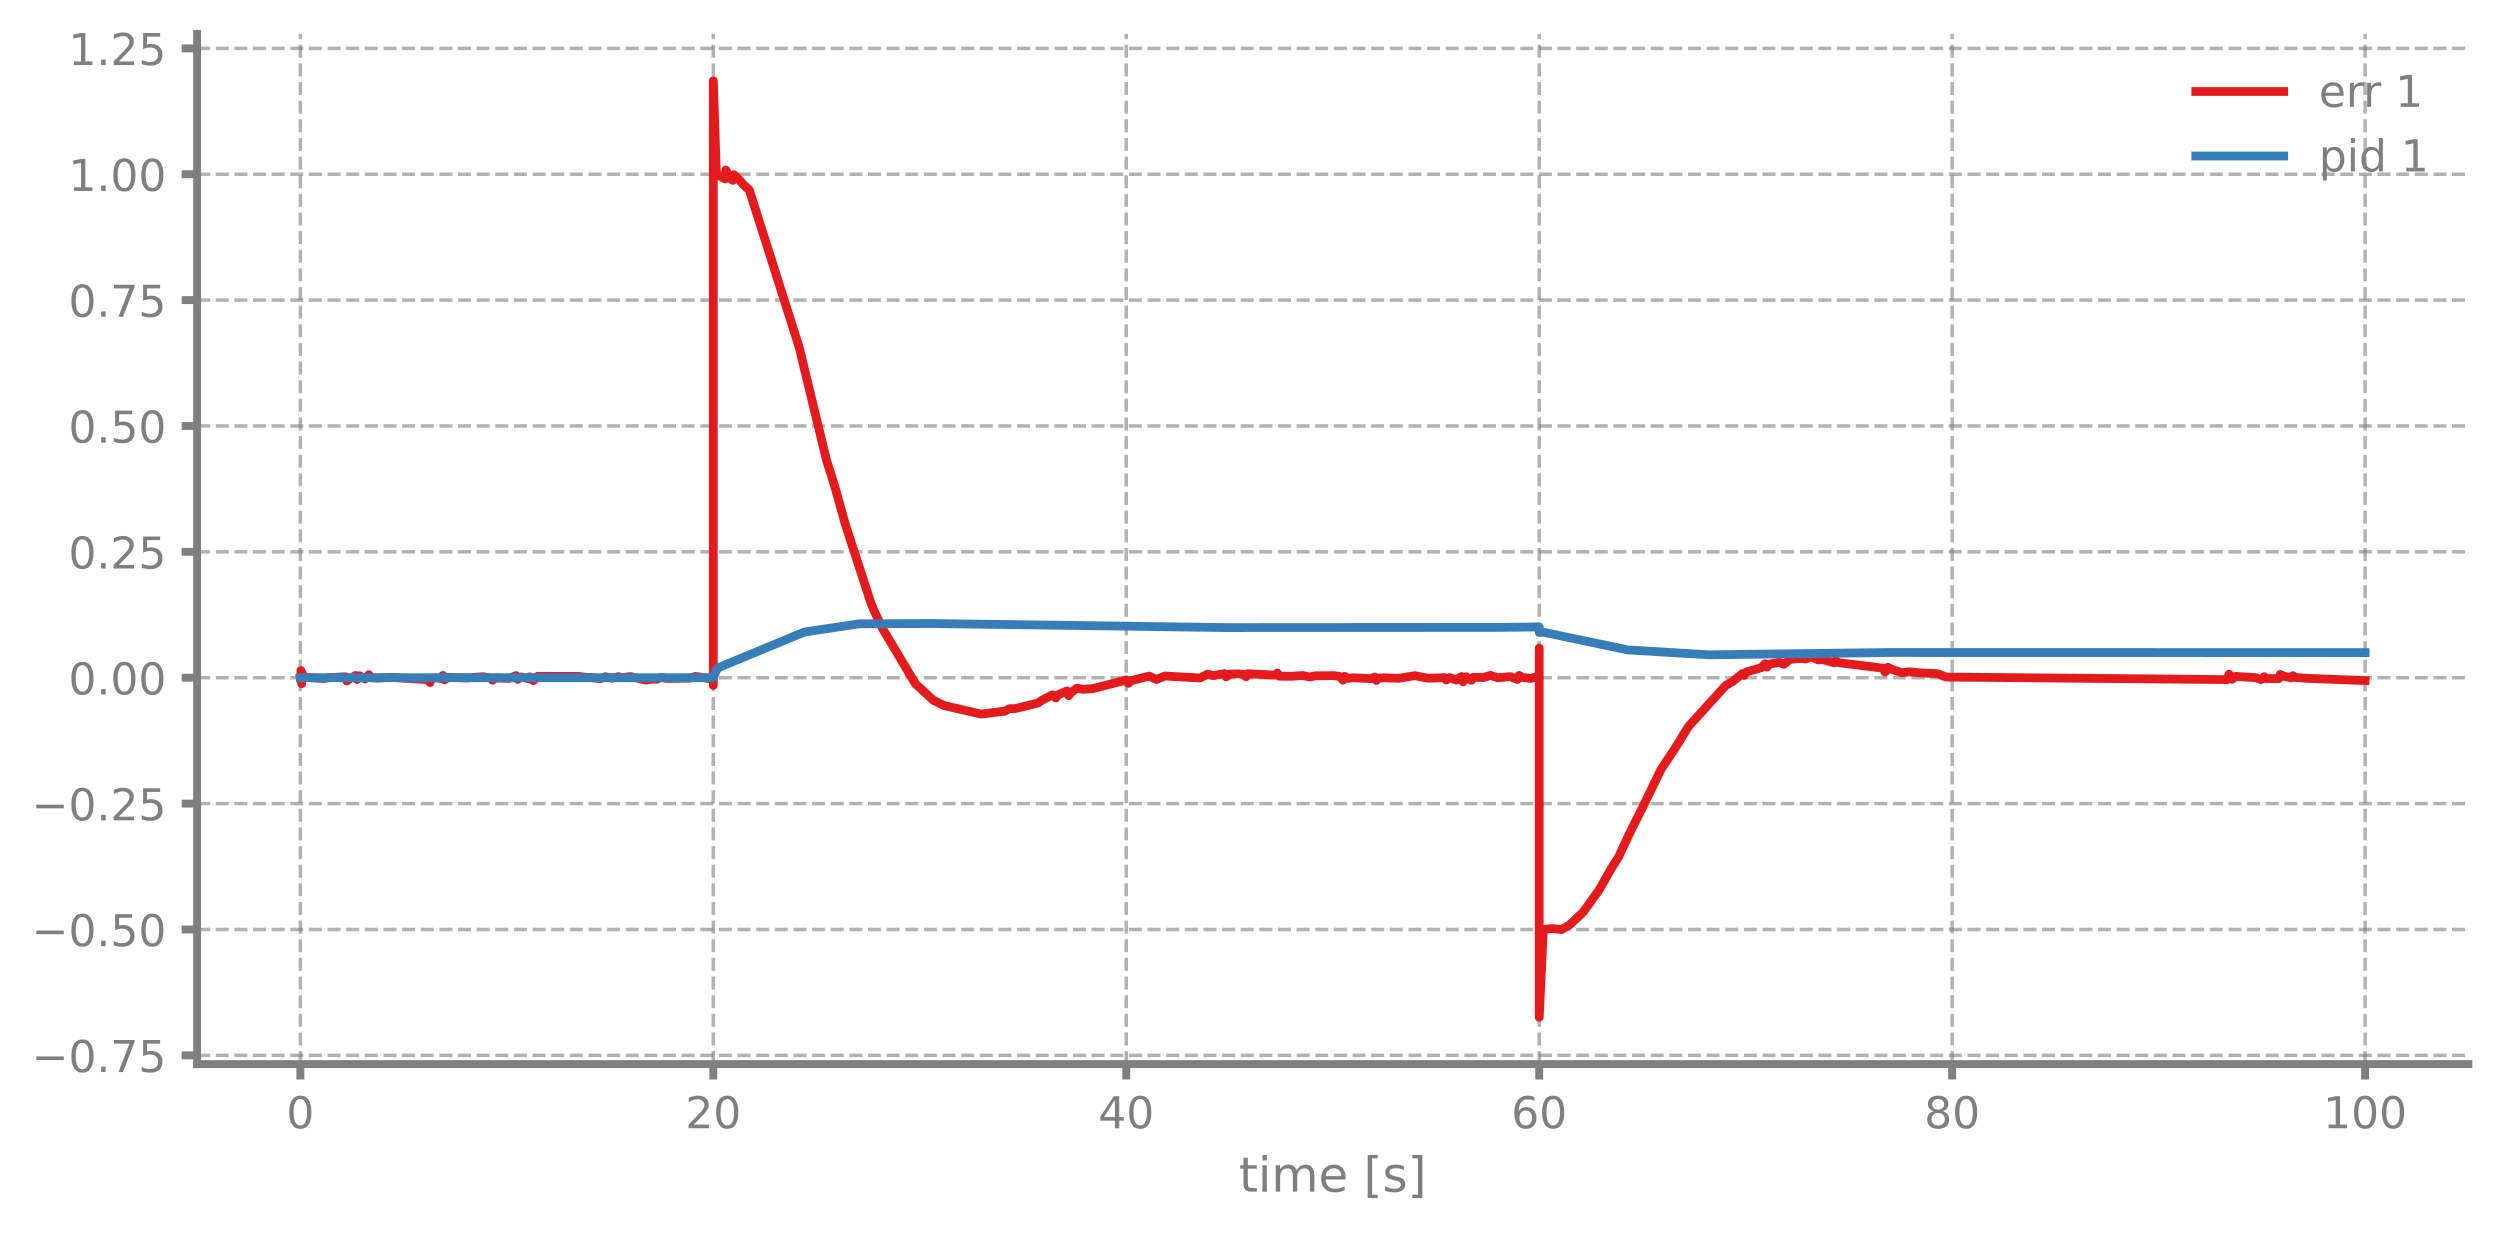
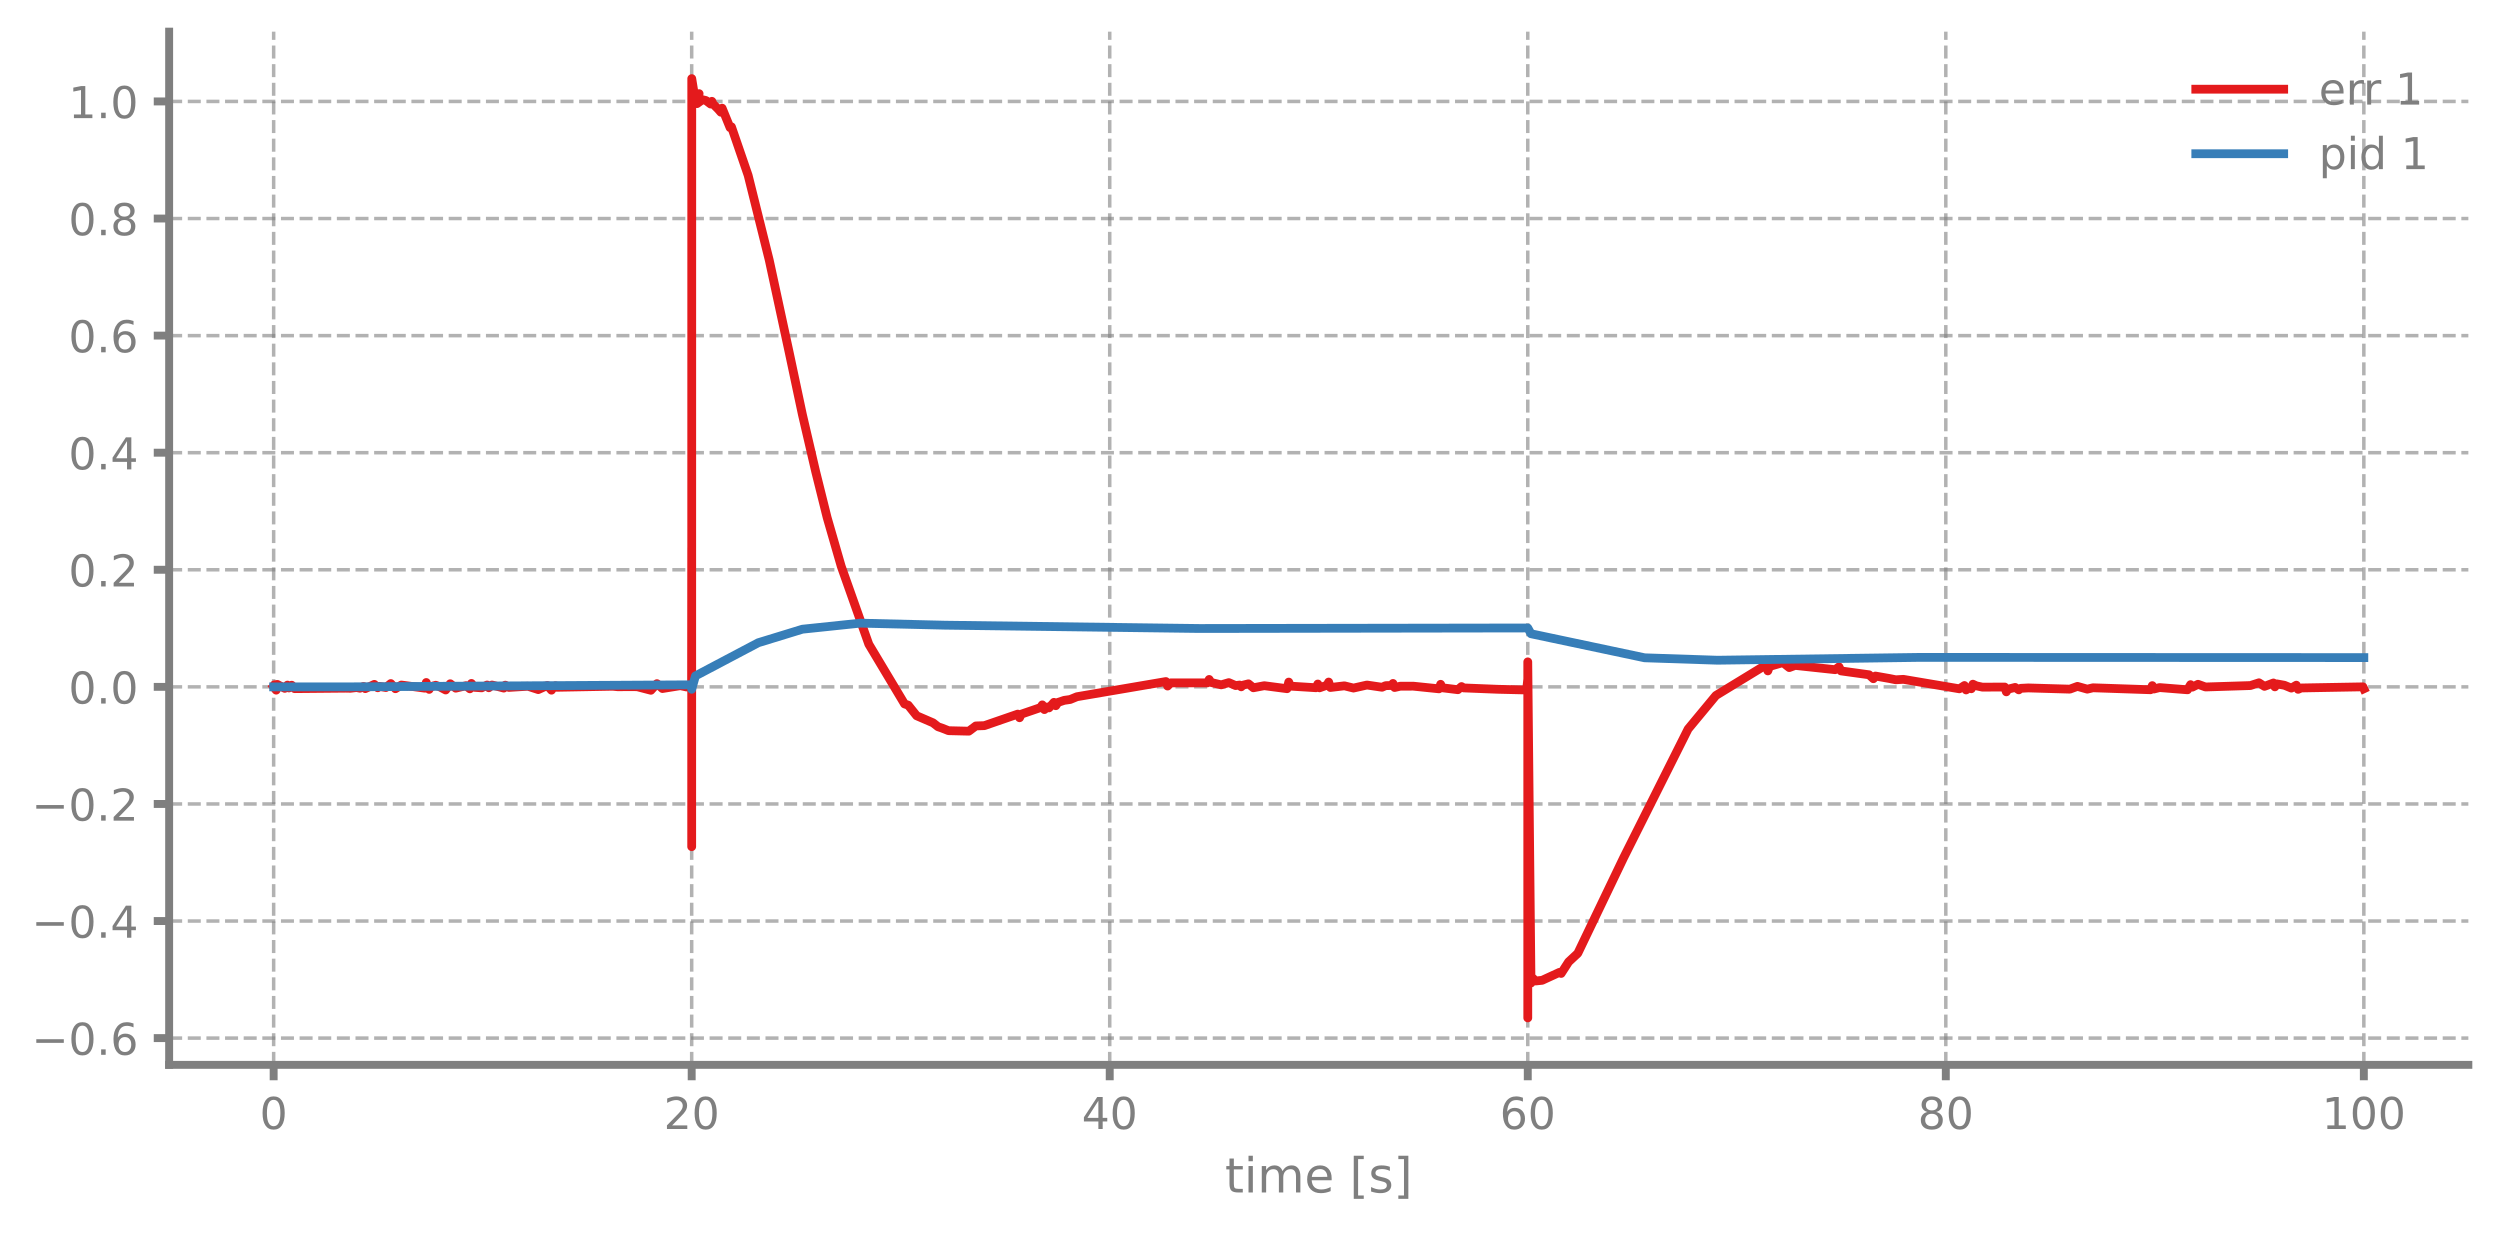
- <svg xmlns="http://www.w3.org/2000/svg" xmlns:xlink="http://www.w3.org/1999/xlink" width="568.8pt" height="280.623pt" viewBox="0 0 568.8 280.623" version="1.1">
+ <svg xmlns="http://www.w3.org/2000/svg" xmlns:xlink="http://www.w3.org/1999/xlink" width="568.8pt" height="280.8pt" viewBox="0 0 568.8 280.8" version="1.1">
  <defs>
    <style type="text/css">*{stroke-linejoin: round; stroke-linecap: butt}</style>
  </defs>
  <g id="figure_1">
    <g id="patch_1">
-       <path d="M 0 280.623  L 568.8 280.623  L 568.8 0  L 0 0  L 0 280.623  z " style="fill: none" />
+       <path d="M 0 280.8  L 568.8 280.8  L 568.8 0  L 0 0  L 0 280.8  z " style="fill: none" />
    </g>
    <g id="axes_1">
      <g id="patch_2">
-         <path d="M 44.845 242.099  L 561.6 242.099  L 561.6 7.721  L 44.845 7.721  L 44.845 242.099  z " style="fill: none" />
+         <path d="M 38.483 242.276  L 561.6 242.276  L 561.6 7.2  L 38.483 7.2  L 38.483 242.276  z " style="fill: none" />
      </g>
      <g id="matplotlib.axis_1">
        <g id="xtick_1">
          <g id="line2d_1">
-             <path d="M 68.334 242.099  L 68.334 7.721  " clip-path="url(#p0f96bbd7ff)" style="fill: none; stroke-dasharray: 2.96,1.28; stroke-dashoffset: 0; stroke: #7f7f7f; stroke-opacity: 0.6; stroke-width: 0.8" />
+             <path d="M 62.261 242.276  L 62.261 7.2  " clip-path="url(#p8ca04835c6)" style="fill: none; stroke-dasharray: 2.96,1.28; stroke-dashoffset: 0; stroke: #7f7f7f; stroke-opacity: 0.6; stroke-width: 0.8" />
          </g>
          <g id="line2d_2">
            <defs>
-               <path id="m37c64009fc" d="M 0 0  L 0 3.5  " style="stroke: #7f7f7f; stroke-width: 1.8" />
-             </defs>
-             <g>
-               <use xlink:href="#m37c64009fc" x="68.334" y="242.099" style="fill: #7f7f7f; stroke: #7f7f7f; stroke-width: 1.8" />
+               <path id="m1ec47958df" d="M 0 0  L 0 3.5  " style="stroke: #7f7f7f; stroke-width: 1.8" />
+             </defs>
+             <g>
+               <use xlink:href="#m1ec47958df" x="62.261" y="242.276" style="fill: #7f7f7f; stroke: #7f7f7f; stroke-width: 1.8" />
            </g>
          </g>
          <g id="text_1">
-             <g style="fill: #7f7f7f" transform="translate(65.15291 256.6979) scale(0.1 -0.1)">
+             <g style="fill: #7f7f7f" transform="translate(59.07962 256.8744) scale(0.1 -0.1)">
              <defs>
                <path id="DejaVuSans-30" d="M 2034 4250  Q 1547 4250 1301 3770  Q 1056 3291 1056 2328  Q 1056 1369 1301 889  Q 1547 409 2034 409  Q 2525 409 2770 889  Q 3016 1369 3016 2328  Q 3016 3291 2770 3770  Q 2525 4250 2034 4250  z M 2034 4750  Q 2819 4750 3233 4129  Q 3647 3509 3647 2328  Q 3647 1150 3233 529  Q 2819 -91 2034 -91  Q 1250 -91 836 529  Q 422 1150 422 2328  Q 422 3509 836 4129  Q 1250 4750 2034 4750  z " transform="scale(0.015625)" />
              </defs>
              <use xlink:href="#DejaVuSans-30" />
            </g>
          </g>
        </g>
        <g id="xtick_2">
          <g id="line2d_3">
-             <path d="M 162.29 242.099  L 162.29 7.721  " clip-path="url(#p0f96bbd7ff)" style="fill: none; stroke-dasharray: 2.96,1.28; stroke-dashoffset: 0; stroke: #7f7f7f; stroke-opacity: 0.6; stroke-width: 0.8" />
+             <path d="M 157.373 242.276  L 157.373 7.2  " clip-path="url(#p8ca04835c6)" style="fill: none; stroke-dasharray: 2.96,1.28; stroke-dashoffset: 0; stroke: #7f7f7f; stroke-opacity: 0.6; stroke-width: 0.8" />
          </g>
          <g id="line2d_4">
            <g>
-               <use xlink:href="#m37c64009fc" x="162.29" y="242.099" style="fill: #7f7f7f; stroke: #7f7f7f; stroke-width: 1.8" />
+               <use xlink:href="#m1ec47958df" x="157.373" y="242.276" style="fill: #7f7f7f; stroke: #7f7f7f; stroke-width: 1.8" />
            </g>
          </g>
          <g id="text_2">
-             <g style="fill: #7f7f7f" transform="translate(155.9271 256.6979) scale(0.1 -0.1)">
+             <g style="fill: #7f7f7f" transform="translate(151.0106 256.8744) scale(0.1 -0.1)">
              <defs>
                <path id="DejaVuSans-32" d="M 1228 531  L 3431 531  L 3431 0  L 469 0  L 469 531  Q 828 903 1448 1529  Q 2069 2156 2228 2338  Q 2531 2678 2651 2914  Q 2772 3150 2772 3378  Q 2772 3750 2511 3984  Q 2250 4219 1831 4219  Q 1534 4219 1204 4116  Q 875 4013 500 3803  L 500 4441  Q 881 4594 1212 4672  Q 1544 4750 1819 4750  Q 2544 4750 2975 4387  Q 3406 4025 3406 3419  Q 3406 3131 3298 2873  Q 3191 2616 2906 2266  Q 2828 2175 2409 1742  Q 1991 1309 1228 531  z " transform="scale(0.015625)" />
              </defs>
              <use xlink:href="#DejaVuSans-32" />
              <use xlink:href="#DejaVuSans-30" transform="translate(63.62305 0)" />
            </g>
          </g>
        </g>
        <g id="xtick_3">
          <g id="line2d_5">
-             <path d="M 256.245 242.099  L 256.245 7.721  " clip-path="url(#p0f96bbd7ff)" style="fill: none; stroke-dasharray: 2.96,1.28; stroke-dashoffset: 0; stroke: #7f7f7f; stroke-opacity: 0.6; stroke-width: 0.8" />
+             <path d="M 252.485 242.276  L 252.485 7.2  " clip-path="url(#p8ca04835c6)" style="fill: none; stroke-dasharray: 2.96,1.28; stroke-dashoffset: 0; stroke: #7f7f7f; stroke-opacity: 0.6; stroke-width: 0.8" />
          </g>
          <g id="line2d_6">
            <g>
-               <use xlink:href="#m37c64009fc" x="256.245" y="242.099" style="fill: #7f7f7f; stroke: #7f7f7f; stroke-width: 1.8" />
+               <use xlink:href="#m1ec47958df" x="252.485" y="242.276" style="fill: #7f7f7f; stroke: #7f7f7f; stroke-width: 1.8" />
            </g>
          </g>
          <g id="text_3">
-             <g style="fill: #7f7f7f" transform="translate(249.8825 256.6979) scale(0.1 -0.1)">
+             <g style="fill: #7f7f7f" transform="translate(246.1228 256.8744) scale(0.1 -0.1)">
              <defs>
                <path id="DejaVuSans-34" d="M 2419 4116  L 825 1625  L 2419 1625  L 2419 4116  z M 2253 4666  L 3047 4666  L 3047 1625  L 3713 1625  L 3713 1100  L 3047 1100  L 3047 0  L 2419 0  L 2419 1100  L 313 1100  L 313 1709  L 2253 4666  z " transform="scale(0.015625)" />
              </defs>
              <use xlink:href="#DejaVuSans-34" />
              <use xlink:href="#DejaVuSans-30" transform="translate(63.62305 0)" />
            </g>
          </g>
        </g>
        <g id="xtick_4">
          <g id="line2d_7">
-             <path d="M 350.2 242.099  L 350.2 7.721  " clip-path="url(#p0f96bbd7ff)" style="fill: none; stroke-dasharray: 2.96,1.28; stroke-dashoffset: 0; stroke: #7f7f7f; stroke-opacity: 0.6; stroke-width: 0.8" />
+             <path d="M 347.598 242.276  L 347.598 7.2  " clip-path="url(#p8ca04835c6)" style="fill: none; stroke-dasharray: 2.96,1.28; stroke-dashoffset: 0; stroke: #7f7f7f; stroke-opacity: 0.6; stroke-width: 0.8" />
          </g>
          <g id="line2d_8">
            <g>
-               <use xlink:href="#m37c64009fc" x="350.2" y="242.099" style="fill: #7f7f7f; stroke: #7f7f7f; stroke-width: 1.8" />
+               <use xlink:href="#m1ec47958df" x="347.598" y="242.276" style="fill: #7f7f7f; stroke: #7f7f7f; stroke-width: 1.8" />
            </g>
          </g>
          <g id="text_4">
-             <g style="fill: #7f7f7f" transform="translate(343.8379 256.6979) scale(0.1 -0.1)">
+             <g style="fill: #7f7f7f" transform="translate(341.235 256.8744) scale(0.1 -0.1)">
              <defs>
                <path id="DejaVuSans-36" d="M 2113 2584  Q 1688 2584 1439 2293  Q 1191 2003 1191 1497  Q 1191 994 1439 701  Q 1688 409 2113 409  Q 2538 409 2786 701  Q 3034 994 3034 1497  Q 3034 2003 2786 2293  Q 2538 2584 2113 2584  z M 3366 4563  L 3366 3988  Q 3128 4100 2886 4159  Q 2644 4219 2406 4219  Q 1781 4219 1451 3797  Q 1122 3375 1075 2522  Q 1259 2794 1537 2939  Q 1816 3084 2150 3084  Q 2853 3084 3261 2657  Q 3669 2231 3669 1497  Q 3669 778 3244 343  Q 2819 -91 2113 -91  Q 1303 -91 875 529  Q 447 1150 447 2328  Q 447 3434 972 4092  Q 1497 4750 2381 4750  Q 2619 4750 2861 4703  Q 3103 4656 3366 4563  z " transform="scale(0.015625)" />
              </defs>
              <use xlink:href="#DejaVuSans-36" />
              <use xlink:href="#DejaVuSans-30" transform="translate(63.62305 0)" />
            </g>
          </g>
        </g>
        <g id="xtick_5">
          <g id="line2d_9">
-             <path d="M 444.156 242.099  L 444.156 7.721  " clip-path="url(#p0f96bbd7ff)" style="fill: none; stroke-dasharray: 2.96,1.28; stroke-dashoffset: 0; stroke: #7f7f7f; stroke-opacity: 0.6; stroke-width: 0.8" />
+             <path d="M 442.71 242.276  L 442.71 7.2  " clip-path="url(#p8ca04835c6)" style="fill: none; stroke-dasharray: 2.96,1.28; stroke-dashoffset: 0; stroke: #7f7f7f; stroke-opacity: 0.6; stroke-width: 0.8" />
          </g>
          <g id="line2d_10">
            <g>
-               <use xlink:href="#m37c64009fc" x="444.156" y="242.099" style="fill: #7f7f7f; stroke: #7f7f7f; stroke-width: 1.8" />
+               <use xlink:href="#m1ec47958df" x="442.71" y="242.276" style="fill: #7f7f7f; stroke: #7f7f7f; stroke-width: 1.8" />
            </g>
          </g>
          <g id="text_5">
-             <g style="fill: #7f7f7f" transform="translate(437.7933 256.6979) scale(0.1 -0.1)">
+             <g style="fill: #7f7f7f" transform="translate(436.3472 256.8744) scale(0.1 -0.1)">
              <defs>
                <path id="DejaVuSans-38" d="M 2034 2216  Q 1584 2216 1326 1975  Q 1069 1734 1069 1313  Q 1069 891 1326 650  Q 1584 409 2034 409  Q 2484 409 2743 651  Q 3003 894 3003 1313  Q 3003 1734 2745 1975  Q 2488 2216 2034 2216  z M 1403 2484  Q 997 2584 770 2862  Q 544 3141 544 3541  Q 544 4100 942 4425  Q 1341 4750 2034 4750  Q 2731 4750 3128 4425  Q 3525 4100 3525 3541  Q 3525 3141 3298 2862  Q 3072 2584 2669 2484  Q 3125 2378 3379 2068  Q 3634 1759 3634 1313  Q 3634 634 3220 271  Q 2806 -91 2034 -91  Q 1263 -91 848 271  Q 434 634 434 1313  Q 434 1759 690 2068  Q 947 2378 1403 2484  z M 1172 3481  Q 1172 3119 1398 2916  Q 1625 2713 2034 2713  Q 2441 2713 2670 2916  Q 2900 3119 2900 3481  Q 2900 3844 2670 4047  Q 2441 4250 2034 4250  Q 1625 4250 1398 4047  Q 1172 3844 1172 3481  z " transform="scale(0.015625)" />
              </defs>
              <use xlink:href="#DejaVuSans-38" />
              <use xlink:href="#DejaVuSans-30" transform="translate(63.62305 0)" />
            </g>
          </g>
        </g>
        <g id="xtick_6">
          <g id="line2d_11">
-             <path d="M 538.111 242.099  L 538.111 7.721  " clip-path="url(#p0f96bbd7ff)" style="fill: none; stroke-dasharray: 2.96,1.28; stroke-dashoffset: 0; stroke: #7f7f7f; stroke-opacity: 0.6; stroke-width: 0.8" />
+             <path d="M 537.822 242.276  L 537.822 7.2  " clip-path="url(#p8ca04835c6)" style="fill: none; stroke-dasharray: 2.96,1.28; stroke-dashoffset: 0; stroke: #7f7f7f; stroke-opacity: 0.6; stroke-width: 0.8" />
          </g>
          <g id="line2d_12">
            <g>
-               <use xlink:href="#m37c64009fc" x="538.111" y="242.099" style="fill: #7f7f7f; stroke: #7f7f7f; stroke-width: 1.8" />
+               <use xlink:href="#m1ec47958df" x="537.822" y="242.276" style="fill: #7f7f7f; stroke: #7f7f7f; stroke-width: 1.8" />
            </g>
          </g>
          <g id="text_6">
-             <g style="fill: #7f7f7f" transform="translate(528.5674 256.6979) scale(0.1 -0.1)">
+             <g style="fill: #7f7f7f" transform="translate(528.2782 256.8744) scale(0.1 -0.1)">
              <defs>
                <path id="DejaVuSans-31" d="M 794 531  L 1825 531  L 1825 4091  L 703 3866  L 703 4441  L 1819 4666  L 2450 4666  L 2450 531  L 3481 531  L 3481 0  L 794 0  L 794 531  z " transform="scale(0.015625)" />
              </defs>
              <use xlink:href="#DejaVuSans-31" />
              <use xlink:href="#DejaVuSans-30" transform="translate(63.62305 0)" />
              <use xlink:href="#DejaVuSans-30" transform="translate(127.2461 0)" />
            </g>
          </g>
        </g>
        <g id="text_7">
-           <g style="fill: #7f7f7f" transform="translate(281.8921 271.1358) scale(0.11 -0.11)">
+           <g style="fill: #7f7f7f" transform="translate(278.7109 271.3123) scale(0.11 -0.11)">
            <defs>
              <path id="DejaVuSans-74" d="M 1172 4494  L 1172 3500  L 2356 3500  L 2356 3053  L 1172 3053  L 1172 1153  Q 1172 725 1289 603  Q 1406 481 1766 481  L 2356 481  L 2356 0  L 1766 0  Q 1100 0 847 248  Q 594 497 594 1153  L 594 3053  L 172 3053  L 172 3500  L 594 3500  L 594 4494  L 1172 4494  z " transform="scale(0.015625)" />
              <path id="DejaVuSans-69" d="M 603 3500  L 1178 3500  L 1178 0  L 603 0  L 603 3500  z M 603 4863  L 1178 4863  L 1178 4134  L 603 4134  L 603 4863  z " transform="scale(0.015625)" />
              <path id="DejaVuSans-6d" d="M 3328 2828  Q 3544 3216 3844 3400  Q 4144 3584 4550 3584  Q 5097 3584 5394 3201  Q 5691 2819 5691 2113  L 5691 0  L 5113 0  L 5113 2094  Q 5113 2597 4934 2840  Q 4756 3084 4391 3084  Q 3944 3084 3684 2787  Q 3425 2491 3425 1978  L 3425 0  L 2847 0  L 2847 2094  Q 2847 2600 2669 2842  Q 2491 3084 2119 3084  Q 1678 3084 1418 2786  Q 1159 2488 1159 1978  L 1159 0  L 581 0  L 581 3500  L 1159 3500  L 1159 2956  Q 1356 3278 1631 3431  Q 1906 3584 2284 3584  Q 2666 3584 2933 3390  Q 3200 3197 3328 2828  z " transform="scale(0.015625)" />
              <path id="DejaVuSans-65" d="M 3597 1894  L 3597 1613  L 953 1613  Q 991 1019 1311 708  Q 1631 397 2203 397  Q 2534 397 2845 478  Q 3156 559 3463 722  L 3463 178  Q 3153 47 2828 -22  Q 2503 -91 2169 -91  Q 1331 -91 842 396  Q 353 884 353 1716  Q 353 2575 817 3079  Q 1281 3584 2069 3584  Q 2775 3584 3186 3129  Q 3597 2675 3597 1894  z M 3022 2063  Q 3016 2534 2758 2815  Q 2500 3097 2075 3097  Q 1594 3097 1305 2825  Q 1016 2553 972 2059  L 3022 2063  z " transform="scale(0.015625)" />
              <path id="DejaVuSans-20" transform="scale(0.015625)" />
              <path id="DejaVuSans-5b" d="M 550 4863  L 1875 4863  L 1875 4416  L 1125 4416  L 1125 -397  L 1875 -397  L 1875 -844  L 550 -844  L 550 4863  z " transform="scale(0.015625)" />
              <path id="DejaVuSans-73" d="M 2834 3397  L 2834 2853  Q 2591 2978 2328 3040  Q 2066 3103 1784 3103  Q 1356 3103 1142 2972  Q 928 2841 928 2578  Q 928 2378 1081 2264  Q 1234 2150 1697 2047  L 1894 2003  Q 2506 1872 2764 1633  Q 3022 1394 3022 966  Q 3022 478 2636 193  Q 2250 -91 1575 -91  Q 1294 -91 989 -36  Q 684 19 347 128  L 347 722  Q 666 556 975 473  Q 1284 391 1588 391  Q 1994 391 2212 530  Q 2431 669 2431 922  Q 2431 1156 2273 1281  Q 2116 1406 1581 1522  L 1381 1569  Q 847 1681 609 1914  Q 372 2147 372 2553  Q 372 3047 722 3315  Q 1072 3584 1716 3584  Q 2034 3584 2315 3537  Q 2597 3491 2834 3397  z " transform="scale(0.015625)" />
              <path id="DejaVuSans-5d" d="M 1947 4863  L 1947 -844  L 622 -844  L 622 -397  L 1369 -397  L 1369 4416  L 622 4416  L 622 4863  L 1947 4863  z " transform="scale(0.015625)" />
            </defs>
            <use xlink:href="#DejaVuSans-74" />
            <use xlink:href="#DejaVuSans-69" transform="translate(39.20898 0)" />
            <use xlink:href="#DejaVuSans-6d" transform="translate(66.99219 0)" />
            <use xlink:href="#DejaVuSans-65" transform="translate(164.4043 0)" />
            <use xlink:href="#DejaVuSans-20" transform="translate(225.9277 0)" />
            <use xlink:href="#DejaVuSans-5b" transform="translate(257.7148 0)" />
            <use xlink:href="#DejaVuSans-73" transform="translate(296.7285 0)" />
            <use xlink:href="#DejaVuSans-5d" transform="translate(348.8281 0)" />
          </g>
        </g>
      </g>
      <g id="matplotlib.axis_2">
        <g id="ytick_1">
          <g id="line2d_13">
-             <path d="M 44.845 240.114  L 561.6 240.114  " clip-path="url(#p0f96bbd7ff)" style="fill: none; stroke-dasharray: 2.96,1.28; stroke-dashoffset: 0; stroke: #7f7f7f; stroke-opacity: 0.6; stroke-width: 0.8" />
+             <path d="M 38.483 236.192  L 561.6 236.192  " clip-path="url(#p8ca04835c6)" style="fill: none; stroke-dasharray: 2.96,1.28; stroke-dashoffset: 0; stroke: #7f7f7f; stroke-opacity: 0.6; stroke-width: 0.8" />
          </g>
          <g id="line2d_14">
            <defs>
-               <path id="mbdab0ade8b" d="M 0 0  L -3.5 0  " style="stroke: #7f7f7f; stroke-width: 1.8" />
-             </defs>
-             <g>
-               <use xlink:href="#mbdab0ade8b" x="44.845" y="240.114" style="fill: #7f7f7f; stroke: #7f7f7f; stroke-width: 1.8" />
+               <path id="md18bffbe76" d="M 0 0  L -3.5 0  " style="stroke: #7f7f7f; stroke-width: 1.8" />
+             </defs>
+             <g>
+               <use xlink:href="#md18bffbe76" x="38.483" y="236.192" style="fill: #7f7f7f; stroke: #7f7f7f; stroke-width: 1.8" />
            </g>
          </g>
          <g id="text_8">
-             <g style="fill: #7f7f7f" transform="translate(7.2 243.9133) scale(0.1 -0.1)">
+             <g style="fill: #7f7f7f" transform="translate(7.2 239.991) scale(0.1 -0.1)">
              <defs>
                <path id="DejaVuSans-2212" d="M 678 2272  L 4684 2272  L 4684 1741  L 678 1741  L 678 2272  z " transform="scale(0.015625)" />
                <path id="DejaVuSans-2e" d="M 684 794  L 1344 794  L 1344 0  L 684 0  L 684 794  z " transform="scale(0.015625)" />
-                 <path id="DejaVuSans-37" d="M 525 4666  L 3525 4666  L 3525 4397  L 1831 0  L 1172 0  L 2766 4134  L 525 4134  L 525 4666  z " transform="scale(0.015625)" />
-                 <path id="DejaVuSans-35" d="M 691 4666  L 3169 4666  L 3169 4134  L 1269 4134  L 1269 2991  Q 1406 3038 1543 3061  Q 1681 3084 1819 3084  Q 2600 3084 3056 2656  Q 3513 2228 3513 1497  Q 3513 744 3044 326  Q 2575 -91 1722 -91  Q 1428 -91 1123 -41  Q 819 9 494 109  L 494 744  Q 775 591 1075 516  Q 1375 441 1709 441  Q 2250 441 2565 725  Q 2881 1009 2881 1497  Q 2881 1984 2565 2268  Q 2250 2553 1709 2553  Q 1456 2553 1204 2497  Q 953 2441 691 2322  L 691 4666  z " transform="scale(0.015625)" />
              </defs>
              <use xlink:href="#DejaVuSans-2212" />
              <use xlink:href="#DejaVuSans-30" transform="translate(83.78906 0)" />
              <use xlink:href="#DejaVuSans-2e" transform="translate(147.4121 0)" />
-               <use xlink:href="#DejaVuSans-37" transform="translate(179.1992 0)" />
-               <use xlink:href="#DejaVuSans-35" transform="translate(242.8223 0)" />
+               <use xlink:href="#DejaVuSans-36" transform="translate(179.1992 0)" />
            </g>
          </g>
        </g>
        <g id="ytick_2">
          <g id="line2d_15">
-             <path d="M 44.845 211.475  L 561.6 211.475  " clip-path="url(#p0f96bbd7ff)" style="fill: none; stroke-dasharray: 2.96,1.28; stroke-dashoffset: 0; stroke: #7f7f7f; stroke-opacity: 0.6; stroke-width: 0.8" />
+             <path d="M 38.483 209.553  L 561.6 209.553  " clip-path="url(#p8ca04835c6)" style="fill: none; stroke-dasharray: 2.96,1.28; stroke-dashoffset: 0; stroke: #7f7f7f; stroke-opacity: 0.6; stroke-width: 0.8" />
          </g>
          <g id="line2d_16">
            <g>
-               <use xlink:href="#mbdab0ade8b" x="44.845" y="211.475" style="fill: #7f7f7f; stroke: #7f7f7f; stroke-width: 1.8" />
+               <use xlink:href="#md18bffbe76" x="38.483" y="209.553" style="fill: #7f7f7f; stroke: #7f7f7f; stroke-width: 1.8" />
            </g>
          </g>
          <g id="text_9">
-             <g style="fill: #7f7f7f" transform="translate(7.2 215.2739) scale(0.1 -0.1)">
+             <g style="fill: #7f7f7f" transform="translate(7.2 213.3521) scale(0.1 -0.1)">
              <use xlink:href="#DejaVuSans-2212" />
              <use xlink:href="#DejaVuSans-30" transform="translate(83.78906 0)" />
              <use xlink:href="#DejaVuSans-2e" transform="translate(147.4121 0)" />
-               <use xlink:href="#DejaVuSans-35" transform="translate(179.1992 0)" />
-               <use xlink:href="#DejaVuSans-30" transform="translate(242.8223 0)" />
+               <use xlink:href="#DejaVuSans-34" transform="translate(179.1992 0)" />
            </g>
          </g>
        </g>
        <g id="ytick_3">
          <g id="line2d_17">
-             <path d="M 44.845 182.835  L 561.6 182.835  " clip-path="url(#p0f96bbd7ff)" style="fill: none; stroke-dasharray: 2.96,1.28; stroke-dashoffset: 0; stroke: #7f7f7f; stroke-opacity: 0.6; stroke-width: 0.8" />
+             <path d="M 38.483 182.914  L 561.6 182.914  " clip-path="url(#p8ca04835c6)" style="fill: none; stroke-dasharray: 2.96,1.28; stroke-dashoffset: 0; stroke: #7f7f7f; stroke-opacity: 0.6; stroke-width: 0.8" />
          </g>
          <g id="line2d_18">
            <g>
-               <use xlink:href="#mbdab0ade8b" x="44.845" y="182.835" style="fill: #7f7f7f; stroke: #7f7f7f; stroke-width: 1.8" />
+               <use xlink:href="#md18bffbe76" x="38.483" y="182.914" style="fill: #7f7f7f; stroke: #7f7f7f; stroke-width: 1.8" />
            </g>
          </g>
          <g id="text_10">
-             <g style="fill: #7f7f7f" transform="translate(7.2 186.6346) scale(0.1 -0.1)">
+             <g style="fill: #7f7f7f" transform="translate(7.2 186.7131) scale(0.1 -0.1)">
              <use xlink:href="#DejaVuSans-2212" />
              <use xlink:href="#DejaVuSans-30" transform="translate(83.78906 0)" />
              <use xlink:href="#DejaVuSans-2e" transform="translate(147.4121 0)" />
              <use xlink:href="#DejaVuSans-32" transform="translate(179.1992 0)" />
-               <use xlink:href="#DejaVuSans-35" transform="translate(242.8223 0)" />
            </g>
          </g>
        </g>
        <g id="ytick_4">
          <g id="line2d_19">
-             <path d="M 44.845 154.196  L 561.6 154.196  " clip-path="url(#p0f96bbd7ff)" style="fill: none; stroke-dasharray: 2.96,1.28; stroke-dashoffset: 0; stroke: #7f7f7f; stroke-opacity: 0.6; stroke-width: 0.8" />
+             <path d="M 38.483 156.275  L 561.6 156.275  " clip-path="url(#p8ca04835c6)" style="fill: none; stroke-dasharray: 2.96,1.28; stroke-dashoffset: 0; stroke: #7f7f7f; stroke-opacity: 0.6; stroke-width: 0.8" />
          </g>
          <g id="line2d_20">
            <g>
-               <use xlink:href="#mbdab0ade8b" x="44.845" y="154.196" style="fill: #7f7f7f; stroke: #7f7f7f; stroke-width: 1.8" />
+               <use xlink:href="#md18bffbe76" x="38.483" y="156.275" style="fill: #7f7f7f; stroke: #7f7f7f; stroke-width: 1.8" />
            </g>
          </g>
          <g id="text_11">
-             <g style="fill: #7f7f7f" transform="translate(15.57969 157.9952) scale(0.1 -0.1)">
+             <g style="fill: #7f7f7f" transform="translate(15.57969 160.0742) scale(0.1 -0.1)">
              <use xlink:href="#DejaVuSans-30" />
              <use xlink:href="#DejaVuSans-2e" transform="translate(63.62305 0)" />
              <use xlink:href="#DejaVuSans-30" transform="translate(95.41016 0)" />
-               <use xlink:href="#DejaVuSans-30" transform="translate(159.0332 0)" />
            </g>
          </g>
        </g>
        <g id="ytick_5">
          <g id="line2d_21">
-             <path d="M 44.845 125.557  L 561.6 125.557  " clip-path="url(#p0f96bbd7ff)" style="fill: none; stroke-dasharray: 2.96,1.28; stroke-dashoffset: 0; stroke: #7f7f7f; stroke-opacity: 0.6; stroke-width: 0.8" />
+             <path d="M 38.483 129.636  L 561.6 129.636  " clip-path="url(#p8ca04835c6)" style="fill: none; stroke-dasharray: 2.96,1.28; stroke-dashoffset: 0; stroke: #7f7f7f; stroke-opacity: 0.6; stroke-width: 0.8" />
          </g>
          <g id="line2d_22">
            <g>
-               <use xlink:href="#mbdab0ade8b" x="44.845" y="125.557" style="fill: #7f7f7f; stroke: #7f7f7f; stroke-width: 1.8" />
+               <use xlink:href="#md18bffbe76" x="38.483" y="129.636" style="fill: #7f7f7f; stroke: #7f7f7f; stroke-width: 1.8" />
            </g>
          </g>
          <g id="text_12">
-             <g style="fill: #7f7f7f" transform="translate(15.57969 129.3559) scale(0.1 -0.1)">
+             <g style="fill: #7f7f7f" transform="translate(15.57969 133.4352) scale(0.1 -0.1)">
              <use xlink:href="#DejaVuSans-30" />
              <use xlink:href="#DejaVuSans-2e" transform="translate(63.62305 0)" />
              <use xlink:href="#DejaVuSans-32" transform="translate(95.41016 0)" />
-               <use xlink:href="#DejaVuSans-35" transform="translate(159.0332 0)" />
            </g>
          </g>
        </g>
        <g id="ytick_6">
          <g id="line2d_23">
-             <path d="M 44.845 96.917  L 561.6 96.917  " clip-path="url(#p0f96bbd7ff)" style="fill: none; stroke-dasharray: 2.96,1.28; stroke-dashoffset: 0; stroke: #7f7f7f; stroke-opacity: 0.6; stroke-width: 0.8" />
+             <path d="M 38.483 102.997  L 561.6 102.997  " clip-path="url(#p8ca04835c6)" style="fill: none; stroke-dasharray: 2.96,1.28; stroke-dashoffset: 0; stroke: #7f7f7f; stroke-opacity: 0.6; stroke-width: 0.8" />
          </g>
          <g id="line2d_24">
            <g>
-               <use xlink:href="#mbdab0ade8b" x="44.845" y="96.917" style="fill: #7f7f7f; stroke: #7f7f7f; stroke-width: 1.8" />
+               <use xlink:href="#md18bffbe76" x="38.483" y="102.997" style="fill: #7f7f7f; stroke: #7f7f7f; stroke-width: 1.8" />
            </g>
          </g>
          <g id="text_13">
-             <g style="fill: #7f7f7f" transform="translate(15.57969 100.7165) scale(0.1 -0.1)">
-               <use xlink:href="#DejaVuSans-30" />
-               <use xlink:href="#DejaVuSans-2e" transform="translate(63.62305 0)" />
-               <use xlink:href="#DejaVuSans-35" transform="translate(95.41016 0)" />
-               <use xlink:href="#DejaVuSans-30" transform="translate(159.0332 0)" />
+             <g style="fill: #7f7f7f" transform="translate(15.57969 106.7963) scale(0.1 -0.1)">
+               <use xlink:href="#DejaVuSans-30" />
+               <use xlink:href="#DejaVuSans-2e" transform="translate(63.62305 0)" />
+               <use xlink:href="#DejaVuSans-34" transform="translate(95.41016 0)" />
            </g>
          </g>
        </g>
        <g id="ytick_7">
          <g id="line2d_25">
-             <path d="M 44.845 68.278  L 561.6 68.278  " clip-path="url(#p0f96bbd7ff)" style="fill: none; stroke-dasharray: 2.96,1.28; stroke-dashoffset: 0; stroke: #7f7f7f; stroke-opacity: 0.6; stroke-width: 0.8" />
+             <path d="M 38.483 76.358  L 561.6 76.358  " clip-path="url(#p8ca04835c6)" style="fill: none; stroke-dasharray: 2.96,1.28; stroke-dashoffset: 0; stroke: #7f7f7f; stroke-opacity: 0.6; stroke-width: 0.8" />
          </g>
          <g id="line2d_26">
            <g>
-               <use xlink:href="#mbdab0ade8b" x="44.845" y="68.278" style="fill: #7f7f7f; stroke: #7f7f7f; stroke-width: 1.8" />
+               <use xlink:href="#md18bffbe76" x="38.483" y="76.358" style="fill: #7f7f7f; stroke: #7f7f7f; stroke-width: 1.8" />
            </g>
          </g>
          <g id="text_14">
-             <g style="fill: #7f7f7f" transform="translate(15.57969 72.07714) scale(0.1 -0.1)">
-               <use xlink:href="#DejaVuSans-30" />
-               <use xlink:href="#DejaVuSans-2e" transform="translate(63.62305 0)" />
-               <use xlink:href="#DejaVuSans-37" transform="translate(95.41016 0)" />
-               <use xlink:href="#DejaVuSans-35" transform="translate(159.0332 0)" />
+             <g style="fill: #7f7f7f" transform="translate(15.57969 80.1573) scale(0.1 -0.1)">
+               <use xlink:href="#DejaVuSans-30" />
+               <use xlink:href="#DejaVuSans-2e" transform="translate(63.62305 0)" />
+               <use xlink:href="#DejaVuSans-36" transform="translate(95.41016 0)" />
            </g>
          </g>
        </g>
        <g id="ytick_8">
          <g id="line2d_27">
-             <path d="M 44.845 39.639  L 561.6 39.639  " clip-path="url(#p0f96bbd7ff)" style="fill: none; stroke-dasharray: 2.96,1.28; stroke-dashoffset: 0; stroke: #7f7f7f; stroke-opacity: 0.6; stroke-width: 0.8" />
+             <path d="M 38.483 49.719  L 561.6 49.719  " clip-path="url(#p8ca04835c6)" style="fill: none; stroke-dasharray: 2.96,1.28; stroke-dashoffset: 0; stroke: #7f7f7f; stroke-opacity: 0.6; stroke-width: 0.8" />
          </g>
          <g id="line2d_28">
            <g>
-               <use xlink:href="#mbdab0ade8b" x="44.845" y="39.639" style="fill: #7f7f7f; stroke: #7f7f7f; stroke-width: 1.8" />
+               <use xlink:href="#md18bffbe76" x="38.483" y="49.719" style="fill: #7f7f7f; stroke: #7f7f7f; stroke-width: 1.8" />
            </g>
          </g>
          <g id="text_15">
-             <g style="fill: #7f7f7f" transform="translate(15.57969 43.43779) scale(0.1 -0.1)">
-               <use xlink:href="#DejaVuSans-31" />
-               <use xlink:href="#DejaVuSans-2e" transform="translate(63.62305 0)" />
-               <use xlink:href="#DejaVuSans-30" transform="translate(95.41016 0)" />
-               <use xlink:href="#DejaVuSans-30" transform="translate(159.0332 0)" />
+             <g style="fill: #7f7f7f" transform="translate(15.57969 53.51835) scale(0.1 -0.1)">
+               <use xlink:href="#DejaVuSans-30" />
+               <use xlink:href="#DejaVuSans-2e" transform="translate(63.62305 0)" />
+               <use xlink:href="#DejaVuSans-38" transform="translate(95.41016 0)" />
            </g>
          </g>
        </g>
        <g id="ytick_9">
          <g id="line2d_29">
-             <path d="M 44.845 10.999  L 561.6 10.999  " clip-path="url(#p0f96bbd7ff)" style="fill: none; stroke-dasharray: 2.96,1.28; stroke-dashoffset: 0; stroke: #7f7f7f; stroke-opacity: 0.6; stroke-width: 0.8" />
+             <path d="M 38.483 23.08  L 561.6 23.08  " clip-path="url(#p8ca04835c6)" style="fill: none; stroke-dasharray: 2.96,1.28; stroke-dashoffset: 0; stroke: #7f7f7f; stroke-opacity: 0.6; stroke-width: 0.8" />
          </g>
          <g id="line2d_30">
            <g>
-               <use xlink:href="#mbdab0ade8b" x="44.845" y="10.999" style="fill: #7f7f7f; stroke: #7f7f7f; stroke-width: 1.8" />
+               <use xlink:href="#md18bffbe76" x="38.483" y="23.08" style="fill: #7f7f7f; stroke: #7f7f7f; stroke-width: 1.8" />
            </g>
          </g>
          <g id="text_16">
-             <g style="fill: #7f7f7f" transform="translate(15.57969 14.79844) scale(0.1 -0.1)">
+             <g style="fill: #7f7f7f" transform="translate(15.57969 26.87939) scale(0.1 -0.1)">
              <use xlink:href="#DejaVuSans-31" />
              <use xlink:href="#DejaVuSans-2e" transform="translate(63.62305 0)" />
-               <use xlink:href="#DejaVuSans-32" transform="translate(95.41016 0)" />
-               <use xlink:href="#DejaVuSans-35" transform="translate(159.0332 0)" />
+               <use xlink:href="#DejaVuSans-30" transform="translate(95.41016 0)" />
            </g>
          </g>
        </g>
      </g>
      <g id="line2d_31">
-         <path d="M 68.334 154.196  L 68.631 155.538  L 68.451 152.573  L 69.162 154.094  L 73.649 154.375  L 74.837 154.193  L 78.549 153.976  L 78.903 154.925  L 79.668 154.368  L 80.878 153.691  L 81.219 154.604  L 81.848 153.746  L 83.031 154.491  L 83.333 154.151  L 83.91 153.524  L 84.521 154.19  L 85.888 154.283  L 88.798 154.118  L 90 154.176  L 97.458 154.632  L 97.827 155.292  L 98.188 154.288  L 99.701 154.228  L 100.414 154.445  L 100.781 153.677  L 101.151 154.666  L 101.868 154.108  L 106.239 154.248  L 109.833 153.966  L 111.775 154.286  L 112.073 154.764  L 112.744 154.226  L 115.773 154.357  L 117.44 153.716  L 117.772 154.57  L 118.58 154.022  L 120.229 154.43  L 120.569 153.991  L 120.96 154.617  L 121.355 154.852  L 122.302 153.884  L 131.554 153.888  L 133.061 154.075  L 134.133 154.146  L 135.349 154.27  L 136.523 154.427  L 137.765 153.97  L 139.271 154.308  L 140.663 153.956  L 141.667 154.165  L 143.405 153.925  L 146.957 154.758  L 148.191 154.536  L 149.523 154.538  L 150.349 154.1  L 151.553 154.359  L 156.981 154.298  L 158.178 153.909  L 159.437 154.057  L 162.278 154.574  L 162.284 154.136  L 162.288 155.934  L 162.29 18.374  L 162.991 39.627  L 164.958 40.704  L 165.137 38.686  L 165.941 40.447  L 166.754 41.018  L 166.954 39.74  L 167.724 40.423  L 169.275 42.144  L 170.478 43.225  L 181.813 78.956  L 188.027 104.629  L 189.887 110.537  L 192.311 119.24  L 198.193 137.313  L 198.983 139.202  L 200.874 143.149  L 208.333 155.675  L 209.185 156.388  L 212.342 159.322  L 214.839 160.537  L 223.188 162.463  L 227.029 161.996  L 228.61 161.819  L 229.634 161.235  L 230.925 161.229  L 236.175 159.948  L 237.046 159.328  L 239.444 158.085  L 240.227 158.805  L 240.589 158.151  L 242.744 157.198  L 243.155 158.29  L 243.607 157.627  L 245.006 156.579  L 246.352 156.827  L 248.54 156.696  L 256.319 154.707  L 256.715 155.464  L 257.442 154.842  L 261.453 153.839  L 263.112 154.597  L 265.048 153.8  L 273.016 154.26  L 274.725 153.371  L 276.042 153.708  L 278.589 153.265  L 278.971 153.995  L 279.726 153.365  L 281.771 153.315  L 283.108 153.476  L 283.508 153.972  L 283.904 153.281  L 290.127 153.615  L 290.61 153.137  L 291.052 153.855  L 293.868 153.864  L 296.423 153.693  L 297.971 154.018  L 299.305 153.757  L 303.674 153.726  L 304.816 153.914  L 305.545 154.74  L 305.904 153.87  L 306.664 154.33  L 307.916 154.211  L 311.918 154.399  L 312.777 154.044  L 313.141 154.813  L 313.514 154.286  L 314.845 154.222  L 318.3 154.321  L 321.908 153.723  L 323.323 154.024  L 324.902 154.295  L 327.39 154.245  L 328.64 154.154  L 329.021 154.713  L 329.804 154.146  L 331.262 154.73  L 332.509 153.928  L 332.889 155.123  L 333.254 154.541  L 333.624 153.985  L 333.999 154.287  L 334.767 154.779  L 335.134 154.117  L 336.295 154.128  L 337.501 154.15  L 339.154 153.659  L 340.69 154.203  L 343.631 153.946  L 345.238 154.597  L 345.619 153.673  L 346.379 154.143  L 348.319 154.362  L 350.198 153.76  L 350.2 154.693  L 350.2 147.451  L 350.201 231.446  L 351.139 211.438  L 353.192 211.274  L 355.242 211.494  L 357.031 210.497  L 360.24 207.485  L 363.862 202.424  L 366.553 197.666  L 368.264 194.969  L 370.771 189.584  L 374.005 183.13  L 377.846 175.178  L 378.628 173.984  L 381.139 170.206  L 384.139 165.319  L 392.583 156.011  L 394.363 154.952  L 396.434 153.261  L 396.822 153.673  L 397.213 152.939  L 400.71 151.917  L 401.599 151.007  L 402.026 151.78  L 402.463 151.136  L 404.793 150.686  L 405.874 151.136  L 407.264 150.024  L 409.516 149.799  L 410.901 149.908  L 412.176 149.444  L 413.625 150.132  L 414.878 150.1  L 417.233 150.786  L 417.694 150.268  L 418.195 150.758  L 428.505 152.031  L 428.849 152.884  L 429.19 152.627  L 429.519 151.828  L 430.321 152.242  L 432.705 153.055  L 434.437 152.846  L 437.096 153.103  L 440.744 153.268  L 442.802 154.042  L 506.754 154.624  L 507.143 153.398  L 507.499 153.81  L 507.857 154.545  L 508.617 153.89  L 513.275 154.19  L 514.406 154.623  L 515.16 153.974  L 515.525 154.373  L 518.45 154.409  L 518.806 153.451  L 519.56 153.847  L 521.288 154.215  L 521.684 153.736  L 522.085 154.118  L 524.69 154.326  L 538.111 154.838  L 538.111 154.838  " clip-path="url(#p0f96bbd7ff)" style="fill: none; stroke: #e41a1c; stroke-width: 2; stroke-linecap: square" />
+         <path d="M 62.261 156.275  L 62.835 157.019  L 62.396 155.822  L 63.095 155.718  L 64.788 156.614  L 65.409 155.875  L 65.731 156.526  L 66.361 155.899  L 67.032 156.68  L 78.605 156.572  L 79.757 156.594  L 81.126 156.425  L 81.902 156.586  L 82.704 156.191  L 83.114 156.677  L 85.165 155.71  L 85.939 156.479  L 86.31 156.161  L 87.802 156.429  L 88.916 155.523  L 89.966 156.699  L 91.322 155.857  L 96.68 156.576  L 96.986 155.283  L 97.308 156.31  L 97.647 156.847  L 97.97 156.25  L 99.141 155.911  L 99.969 156.231  L 101.396 156.985  L 102.44 155.566  L 103.692 156.575  L 106.026 156.014  L 106.907 156.717  L 107.263 155.495  L 107.946 156.38  L 109.595 156.498  L 110.829 155.853  L 111.214 156.475  L 111.935 155.853  L 114.617 156.553  L 114.971 155.893  L 115.783 156.402  L 120.112 156.133  L 122.463 156.898  L 124.524 155.969  L 125.472 157.03  L 125.757 156.585  L 126.38 156.03  L 126.69 156.373  L 139.415 156.132  L 140.542 156.247  L 143.665 156.226  L 144.99 156.245  L 148.091 157.053  L 149.465 155.546  L 150.723 156.655  L 154.787 156.001  L 156.225 156.307  L 157.345 156.123  L 157.373 124.651  L 157.373 192.635  L 157.388 17.885  L 158.232 23.099  L 159.061 21.309  L 158.585 23.576  L 159.817 22.684  L 160.627 22.871  L 161.676 23.671  L 161.967 23.056  L 162.238 23.667  L 163.398 24.821  L 164.01 25.529  L 164.298 24.615  L 166.106 29.044  L 166.423 28.855  L 170.219 39.899  L 175.013 59.155  L 179.548 80.141  L 182.56 94.32  L 185.571 107.251  L 188.189 117.752  L 191.405 128.88  L 197.668 146.569  L 205.804 160.161  L 206.633 160.439  L 208.559 162.849  L 212.288 164.46  L 213.423 165.35  L 214.218 165.618  L 215.819 166.245  L 220.424 166.358  L 222.025 165.165  L 223.961 165.099  L 231.554 162.475  L 231.972 163.298  L 232.36 162.487  L 236.721 160.992  L 237.141 160.372  L 237.622 161.445  L 238.312 160.848  L 238.67 161.055  L 239.795 159.799  L 240.215 160.562  L 240.703 159.813  L 242.128 159.344  L 243.489 159.148  L 245.018 158.52  L 265.261 155.066  L 265.652 156.088  L 266.397 155.362  L 274.702 155.368  L 275.11 154.59  L 275.526 155.269  L 277.846 155.814  L 279.585 155.308  L 281.127 155.979  L 282.035 155.863  L 282.399 156.262  L 282.761 155.903  L 284.049 155.581  L 285.167 156.482  L 287.643 156.012  L 292.838 156.692  L 293.216 155.189  L 293.581 156.111  L 299.412 156.472  L 299.83 155.626  L 300.223 156.491  L 301.907 155.9  L 302.297 155.184  L 302.69 156.418  L 305.878 156.04  L 307.943 156.548  L 311.011 155.859  L 314.43 156.364  L 315.27 156  L 316.558 155.964  L 316.932 155.499  L 317.303 156.423  L 318.576 156.129  L 321.532 156.116  L 327.403 156.72  L 327.774 155.694  L 328.147 156.483  L 331.699 156.921  L 332.524 156.209  L 333.027 156.516  L 340.76 156.826  L 347.334 156.985  L 347.596 154.524  L 347.597 159.892  L 347.6 231.591  L 347.598 150.587  L 348.334 223.651  L 348.719 222.537  L 349.367 223.195  L 350.874 223.04  L 351.734 222.64  L 354.801 221.232  L 355.194 221.478  L 356.892 218.844  L 358.977 216.902  L 369.424 195.116  L 384.082 165.866  L 390.412 158.23  L 401.811 151.271  L 402.22 152.64  L 402.596 151.635  L 405.653 150.75  L 407.095 151.891  L 408.44 151.392  L 417.533 152.367  L 418.403 151.72  L 418.862 152.646  L 425.251 153.526  L 426.232 154.422  L 426.695 153.813  L 429.897 154.377  L 431.327 154.664  L 433.051 154.563  L 445.79 156.718  L 446.947 155.972  L 447.323 156.973  L 448.077 156.46  L 448.514 156.702  L 448.871 155.669  L 449.668 156.046  L 451.053 156.34  L 456.111 156.313  L 456.48 157.405  L 456.856 156.801  L 458.492 156.399  L 459.314 156.956  L 459.768 156.607  L 461.466 156.518  L 470.931 156.795  L 472.661 156.162  L 474.9 156.796  L 476.191 156.486  L 489.286 156.929  L 489.688 155.998  L 490.067 156.761  L 491.35 156.437  L 497.71 156.941  L 498.398 155.775  L 498.804 156.341  L 500.095 155.688  L 501.787 156.301  L 512.001 155.977  L 513.958 155.348  L 515.215 156.16  L 517.249 155.393  L 517.581 156.272  L 517.983 155.593  L 519.747 155.909  L 521.328 156.558  L 522.463 155.893  L 522.868 156.836  L 523.575 156.527  L 525.912 156.481  L 537.614 156.27  L 537.822 156.711  L 537.822 156.711  " clip-path="url(#p8ca04835c6)" style="fill: none; stroke: #e41a1c; stroke-width: 2; stroke-linecap: square" />
      </g>
      <g id="line2d_32">
-         <path d="M 68.334 154.196  L 72.907 154.198  L 162.29 154.199  L 163.251 151.984  L 182.991 143.807  L 195.475 141.927  L 211.949 141.864  L 278.971 142.788  L 341.619 142.742  L 350.2 142.643  L 350.201 143.903  L 351.139 143.843  L 370.354 147.871  L 388.752 148.979  L 429.901 148.457  L 538.111 148.482  L 538.111 148.482  " clip-path="url(#p0f96bbd7ff)" style="fill: none; stroke: #377eb8; stroke-width: 2; stroke-linecap: square" />
+         <path d="M 62.261 156.275  L 78.181 156.281  L 157.373 155.807  L 157.373 156.826  L 158.232 153.779  L 172.515 146.237  L 182.56 143.156  L 195.718 141.779  L 214.981 142.242  L 272.901 142.997  L 347.598 142.875  L 348.334 144.189  L 374.183 149.662  L 390.771 150.214  L 436.77 149.569  L 537.822 149.615  L 537.822 149.615  " clip-path="url(#p8ca04835c6)" style="fill: none; stroke: #377eb8; stroke-width: 2; stroke-linecap: square" />
      </g>
      <g id="patch_3">
-         <path d="M 44.845 242.099  L 44.845 7.721  " style="fill: none; stroke: #7f7f7f; stroke-width: 1.8; stroke-linejoin: miter; stroke-linecap: square" />
+         <path d="M 38.483 242.276  L 38.483 7.2  " style="fill: none; stroke: #7f7f7f; stroke-width: 1.8; stroke-linejoin: miter; stroke-linecap: square" />
      </g>
      <g id="patch_4">
-         <path d="M 44.845 242.099  L 561.6 242.099  " style="fill: none; stroke: #7f7f7f; stroke-width: 1.8; stroke-linejoin: miter; stroke-linecap: square" />
+         <path d="M 38.483 242.276  L 561.6 242.276  " style="fill: none; stroke: #7f7f7f; stroke-width: 1.8; stroke-linejoin: miter; stroke-linecap: square" />
      </g>
      <g id="legend_1">
        <g id="line2d_33">
-           <path d="M 499.584 20.819  L 509.584 20.819  L 519.584 20.819  " style="fill: none; stroke: #e41a1c; stroke-width: 2; stroke-linecap: square" />
+           <path d="M 499.584 20.298  L 509.584 20.298  L 519.584 20.298  " style="fill: none; stroke: #e41a1c; stroke-width: 2; stroke-linecap: square" />
        </g>
        <g id="text_17">
-           <g style="fill: #7f7f7f" transform="translate(527.5844 24.31898) scale(0.1 -0.1)">
+           <g style="fill: #7f7f7f" transform="translate(527.5844 23.79844) scale(0.1 -0.1)">
            <defs>
              <path id="DejaVuSans-72" d="M 2631 2963  Q 2534 3019 2420 3045  Q 2306 3072 2169 3072  Q 1681 3072 1420 2755  Q 1159 2438 1159 1844  L 1159 0  L 581 0  L 581 3500  L 1159 3500  L 1159 2956  Q 1341 3275 1631 3429  Q 1922 3584 2338 3584  Q 2397 3584 2469 3576  Q 2541 3569 2628 3553  L 2631 2963  z " transform="scale(0.015625)" />
            </defs>
            <use xlink:href="#DejaVuSans-65" />
            <use xlink:href="#DejaVuSans-72" transform="translate(61.52344 0)" />
            <use xlink:href="#DejaVuSans-72" transform="translate(100.8867 0)" />
            <use xlink:href="#DejaVuSans-20" transform="translate(142 0)" />
            <use xlink:href="#DejaVuSans-31" transform="translate(173.7871 0)" />
          </g>
        </g>
        <g id="line2d_34">
-           <path d="M 499.584 35.497  L 509.584 35.497  L 519.584 35.497  " style="fill: none; stroke: #377eb8; stroke-width: 2; stroke-linecap: square" />
+           <path d="M 499.584 34.977  L 509.584 34.977  L 519.584 34.977  " style="fill: none; stroke: #377eb8; stroke-width: 2; stroke-linecap: square" />
        </g>
        <g id="text_18">
-           <g style="fill: #7f7f7f" transform="translate(527.5844 38.99711) scale(0.1 -0.1)">
+           <g style="fill: #7f7f7f" transform="translate(527.5844 38.47656) scale(0.1 -0.1)">
            <defs>
              <path id="DejaVuSans-70" d="M 1159 525  L 1159 -1331  L 581 -1331  L 581 3500  L 1159 3500  L 1159 2969  Q 1341 3281 1617 3432  Q 1894 3584 2278 3584  Q 2916 3584 3314 3078  Q 3713 2572 3713 1747  Q 3713 922 3314 415  Q 2916 -91 2278 -91  Q 1894 -91 1617 61  Q 1341 213 1159 525  z M 3116 1747  Q 3116 2381 2855 2742  Q 2594 3103 2138 3103  Q 1681 3103 1420 2742  Q 1159 2381 1159 1747  Q 1159 1113 1420 752  Q 1681 391 2138 391  Q 2594 391 2855 752  Q 3116 1113 3116 1747  z " transform="scale(0.015625)" />
              <path id="DejaVuSans-64" d="M 2906 2969  L 2906 4863  L 3481 4863  L 3481 0  L 2906 0  L 2906 525  Q 2725 213 2448 61  Q 2172 -91 1784 -91  Q 1150 -91 751 415  Q 353 922 353 1747  Q 353 2572 751 3078  Q 1150 3584 1784 3584  Q 2172 3584 2448 3432  Q 2725 3281 2906 2969  z M 947 1747  Q 947 1113 1208 752  Q 1469 391 1925 391  Q 2381 391 2643 752  Q 2906 1113 2906 1747  Q 2906 2381 2643 2742  Q 2381 3103 1925 3103  Q 1469 3103 1208 2742  Q 947 2381 947 1747  z " transform="scale(0.015625)" />
            </defs>
            <use xlink:href="#DejaVuSans-70" />
            <use xlink:href="#DejaVuSans-69" transform="translate(63.47656 0)" />
            <use xlink:href="#DejaVuSans-64" transform="translate(91.25977 0)" />
            <use xlink:href="#DejaVuSans-20" transform="translate(154.7363 0)" />
            <use xlink:href="#DejaVuSans-31" transform="translate(186.5234 0)" />
          </g>
        </g>
      </g>
    </g>
  </g>
  <defs>
-     <clipPath id="p0f96bbd7ff">
-       <rect x="44.845" y="7.721" width="516.755" height="234.379" />
+     <clipPath id="p8ca04835c6">
+       <rect x="38.483" y="7.2" width="523.117" height="235.076" />
    </clipPath>
  </defs>
</svg>
